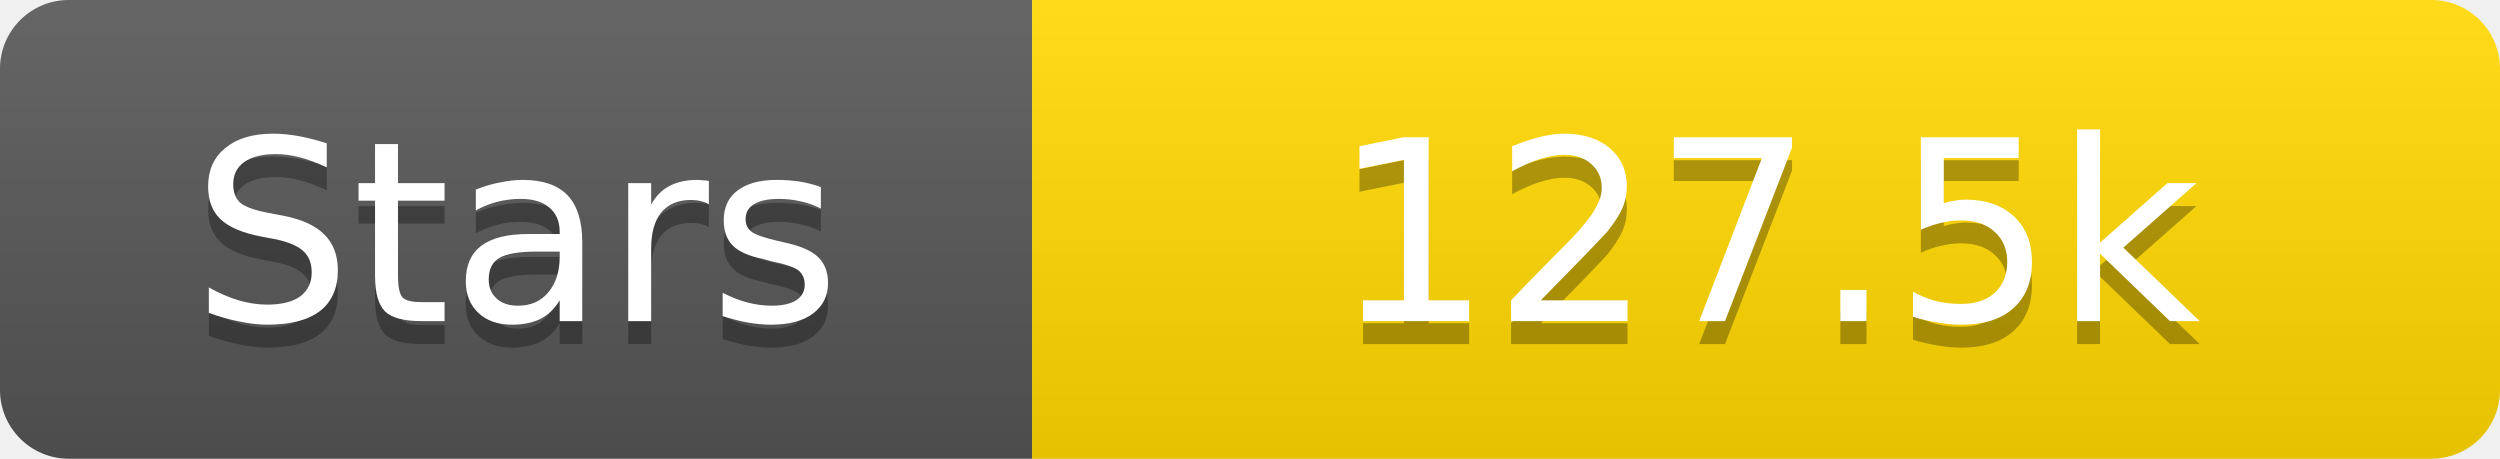
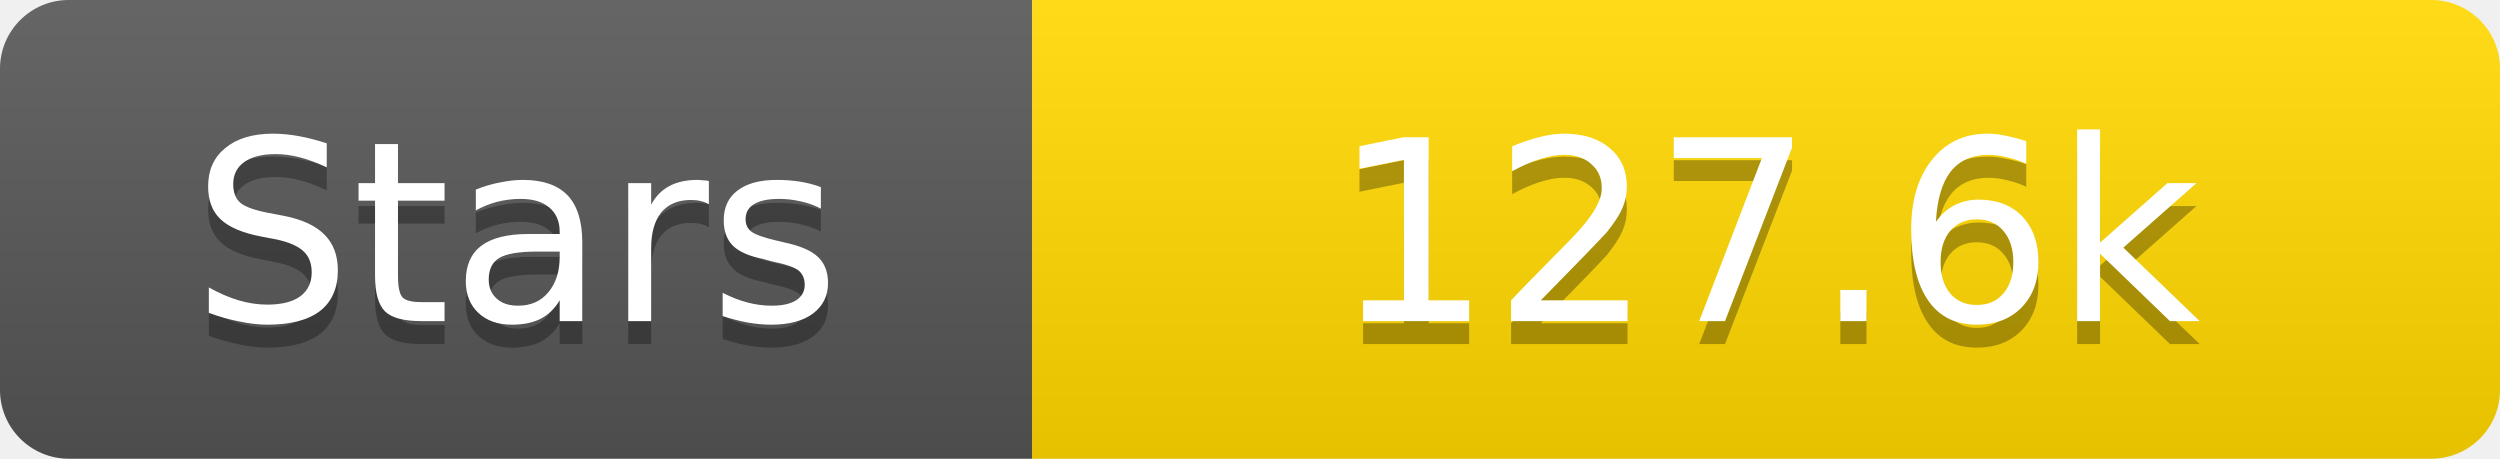
<svg xmlns="http://www.w3.org/2000/svg" width="109" height="20">
  <linearGradient id="s" x2="0" y2="100%">
    <stop offset="0" stop-color="#fff" stop-opacity=".1" />
    <stop offset="1" stop-opacity=".1" />
  </linearGradient>
  <clipPath id="r">
    <rect width="109" height="20" rx="3" fill="#fff" />
  </clipPath>
  <g clip-path="url(#r)">
    <rect width="45" height="20" fill="#555" />
    <rect x="45" width="64" height="20" fill="#ffd700" />
    <rect width="109" height="20" fill="url(#s)" />
  </g>
  <g fill="#fff" text-anchor="middle" font-family="Verdana,Geneva,DejaVu Sans,sans-serif" text-rendering="geometricPrecision" font-size="11">
    <text x="22.5" y="15" fill="#010101" fill-opacity=".3">Stars</text>
    <text x="22.5" y="14">Stars</text>
-     <text x="77.0" y="15" fill="#010101" fill-opacity=".3">127.5k</text>
-     <text x="77.0" y="14">127.5k</text>
+     <text x="77.0" y="15" fill="#010101" fill-opacity=".3">127.6k</text>
+     <text x="77.0" y="14">127.6k</text>
  </g>
</svg>
